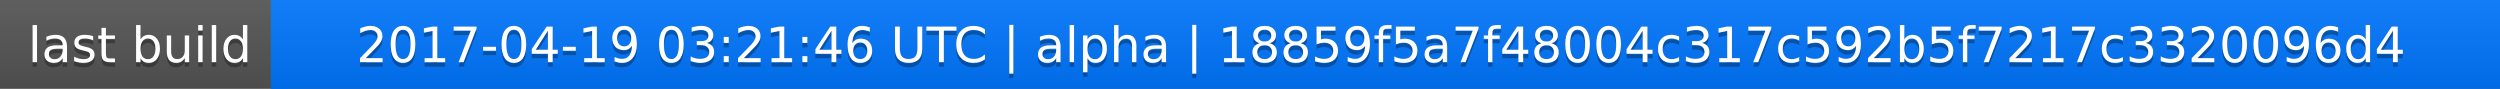
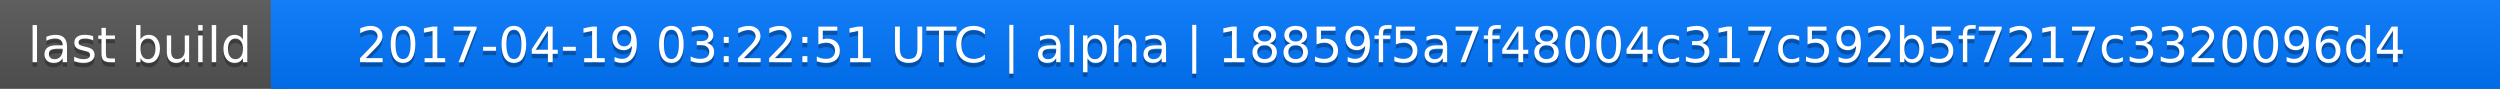
<svg xmlns="http://www.w3.org/2000/svg" width="563" height="20">
  <linearGradient id="a" x2="0" y2="100%">
    <stop offset="0" stop-color="#bbb" stop-opacity=".1" />
    <stop offset="1" stop-opacity=".1" />
  </linearGradient>
  <rect rx="0" width="563" height="20" fill="#555" />
  <rect rx="0" x="61" width="502" height="20" fill="#07f" />
  <path fill="#07f" d="M61 0h4v20h-4z" />
  <rect rx="0" width="563" height="20" fill="url(#a)" />
  <g fill="#fff" text-anchor="middle" font-family="DejaVu Sans,Verdana,Geneva,sans-serif" font-size="11">
    <text x="31.5" y="15" fill="#010101" fill-opacity=".3">last build</text>
    <text x="31.5" y="14">last build</text>
-     <text x="311" y="15" fill="#010101" fill-opacity=".3">2017-04-19 03:21:46 UTC | alpha | 18859f5a7f48004c317c592b5f7217c3320096d4</text>
-     <text x="311" y="14">2017-04-19 03:21:46 UTC | alpha | 18859f5a7f48004c317c592b5f7217c3320096d4</text>
+     <text x="311" y="15" fill="#010101" fill-opacity=".3">2017-04-19 03:22:51 UTC | alpha | 18859f5a7f48004c317c592b5f7217c3320096d4</text>
+     <text x="311" y="14">2017-04-19 03:22:51 UTC | alpha | 18859f5a7f48004c317c592b5f7217c3320096d4</text>
  </g>
</svg>
